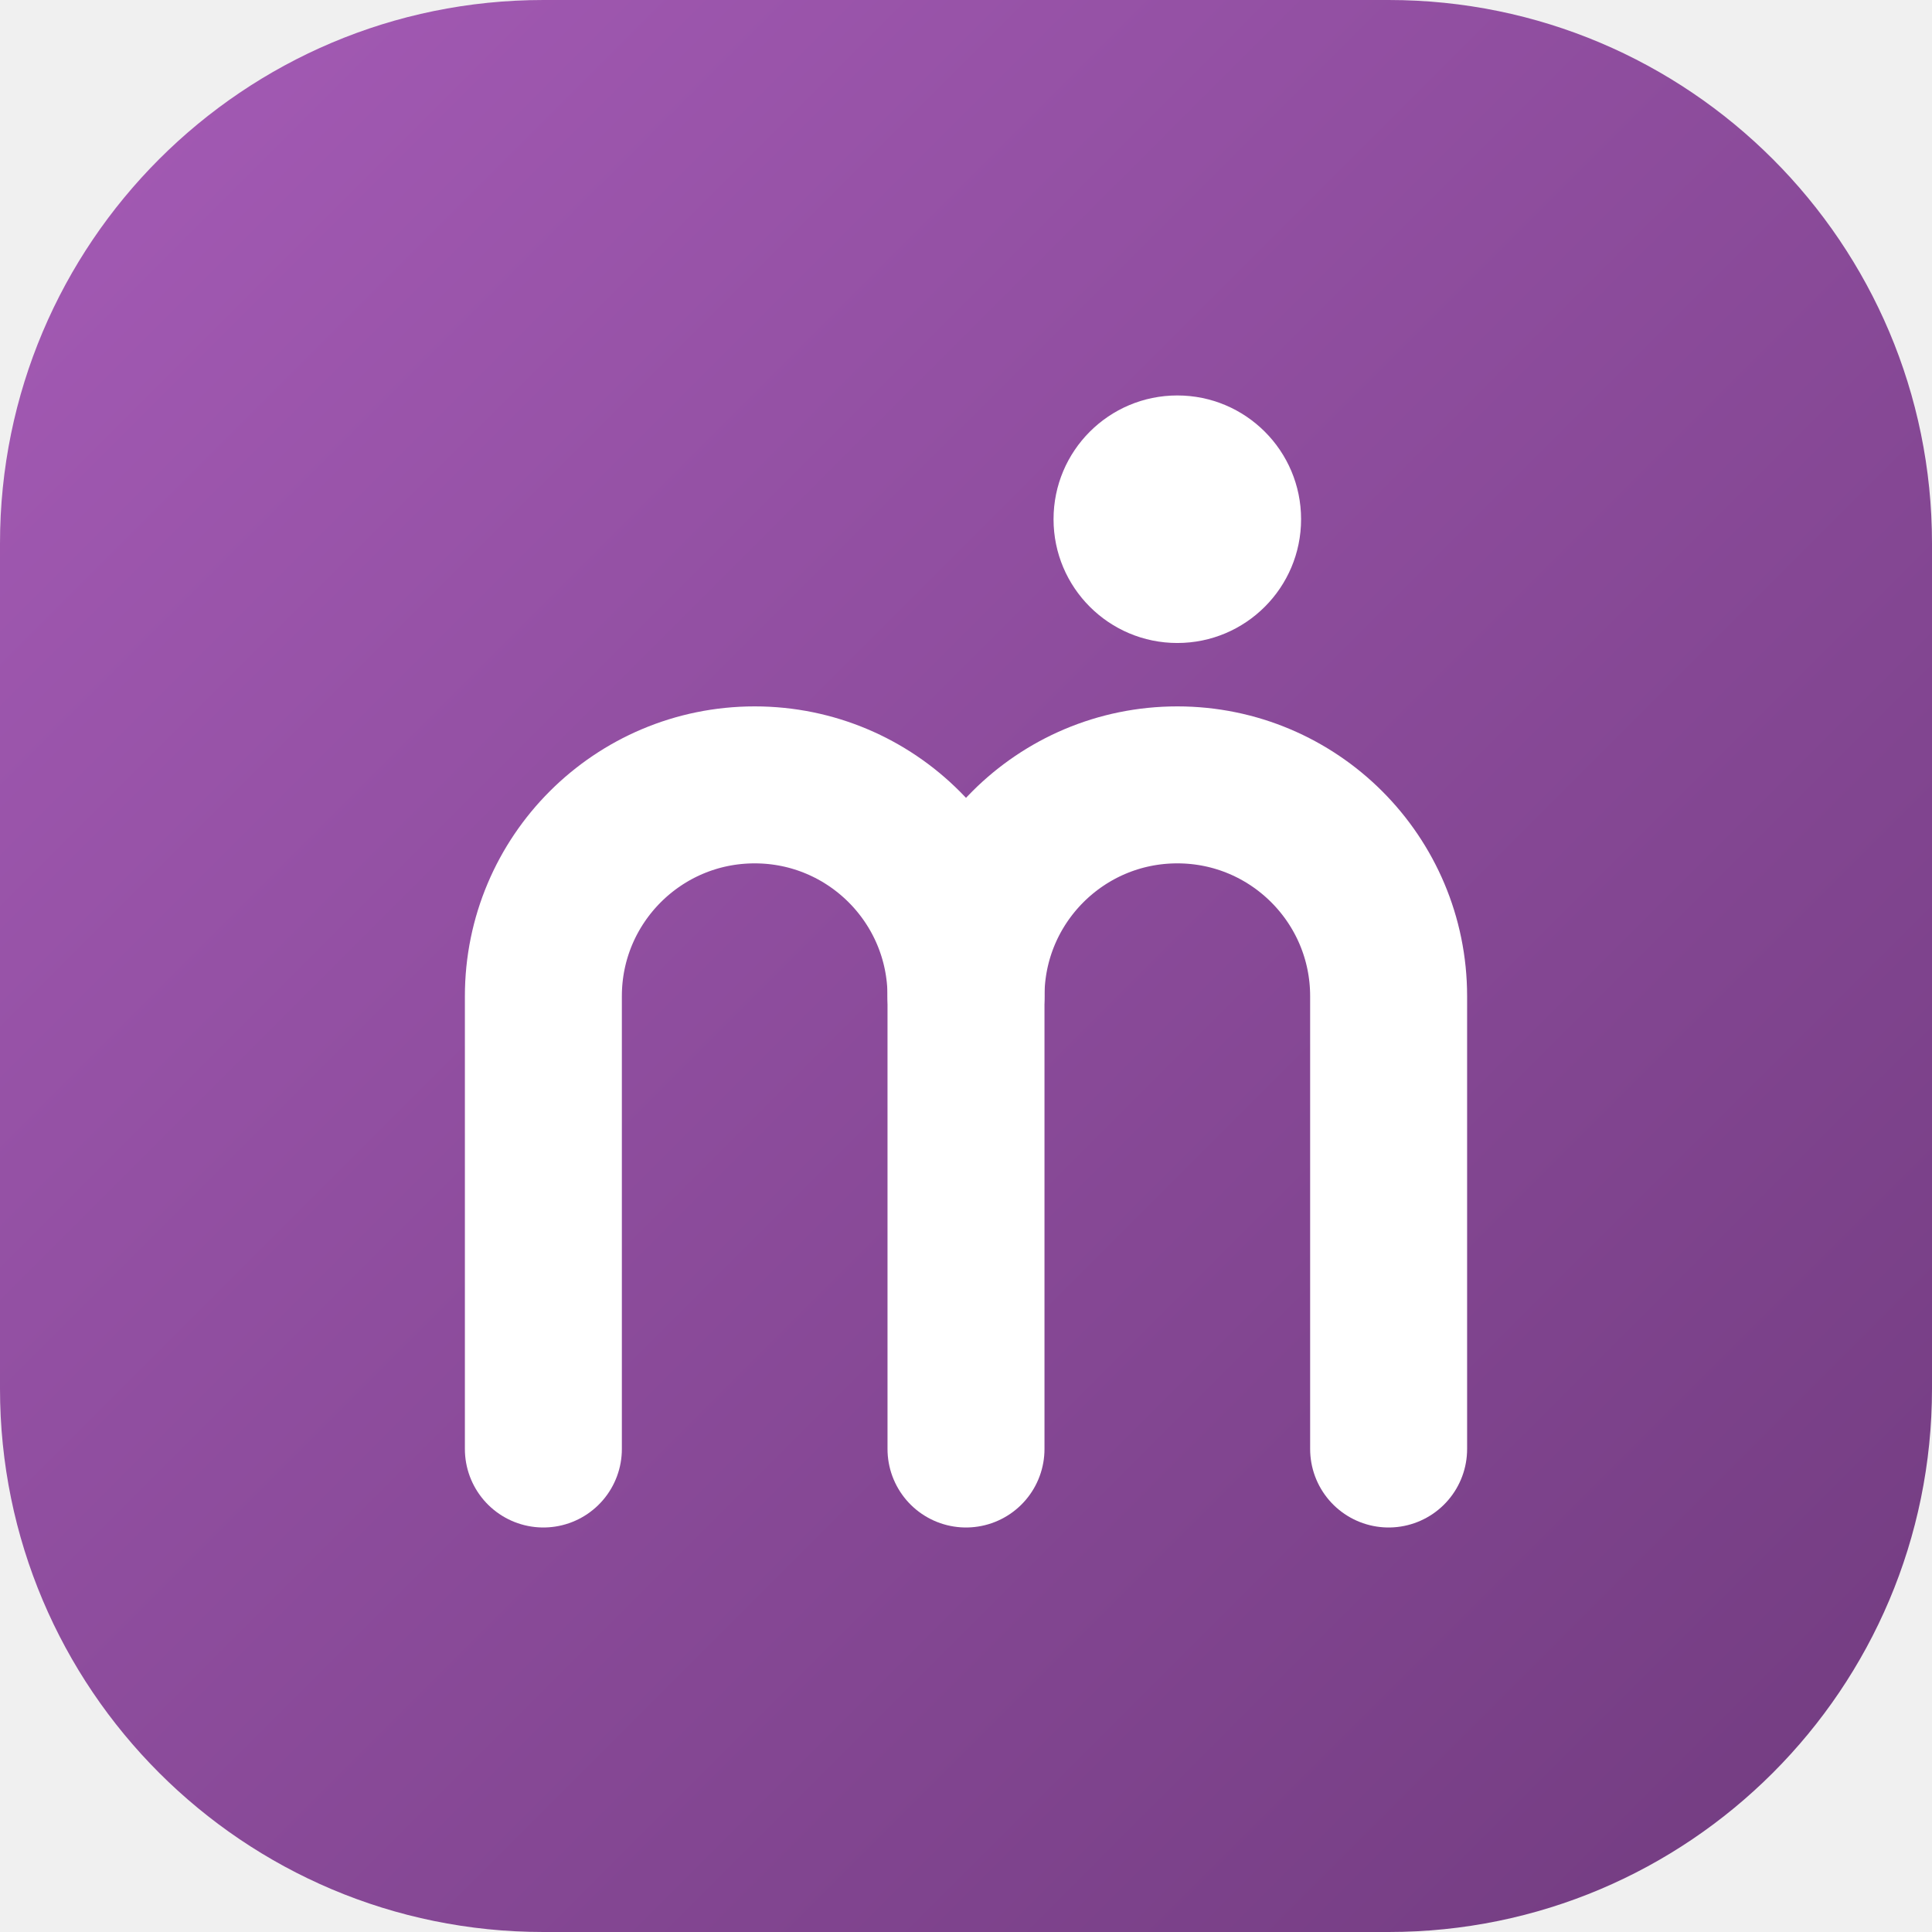
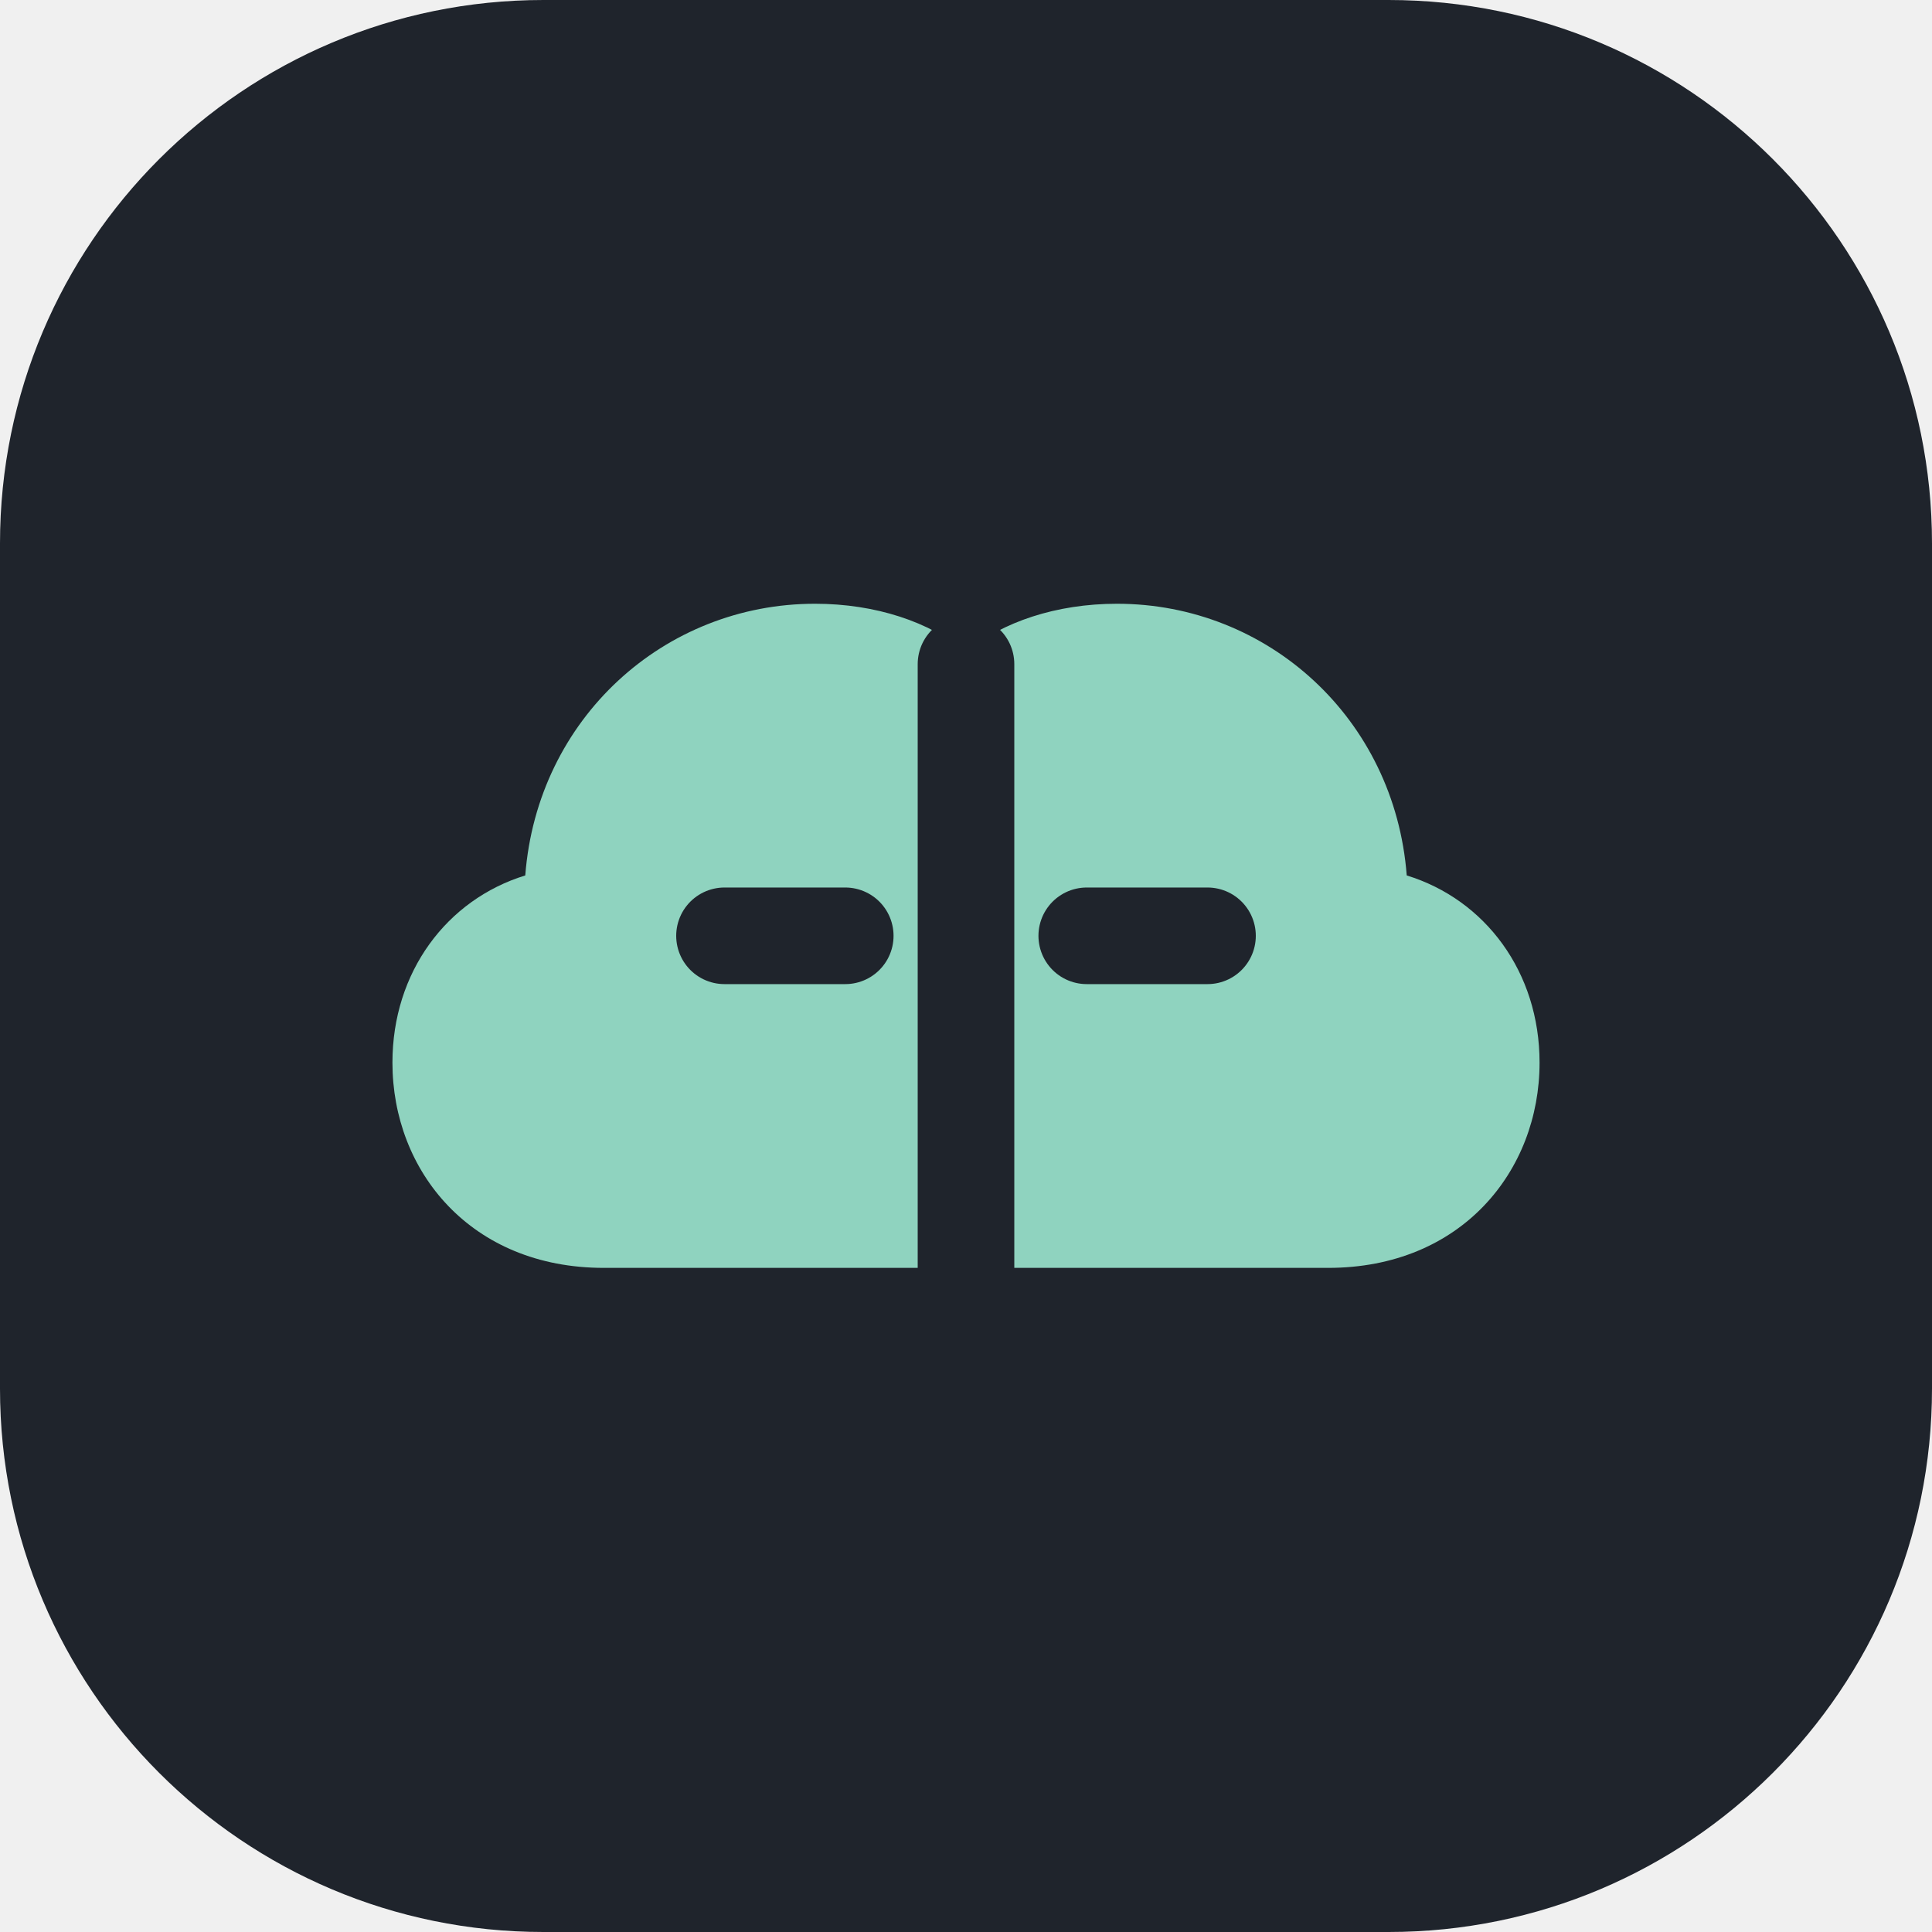
<svg xmlns="http://www.w3.org/2000/svg" viewBox="0 0 32 32">
-   <defs>
-     <linearGradient id="g" x1="0" y1="0" x2="32" y2="32" gradientUnits="userSpaceOnUse">
-       <stop offset="0" stop-color="#A55BB6" />
-       <stop offset="1" stop-color="#713B7F" />
-     </linearGradient>
-   </defs>
-   <rect width="32" height="32" rx="9" fill="url(#g)" />
-   <g fill="none" stroke="#fff" stroke-width="2.6" stroke-linecap="round" stroke-linejoin="round">
-     <path d="M9 24V16.5a3.5 3.5 0 0 1 7 0V24" />
-     <path d="M16 16.5a3.5 3.5 0 0 1 7 0V24" />
-   </g>
-   <circle cx="19.5" cy="8.6" r="2.05" fill="#fff" />
+   <rect width="32" height="32" rx="9" fill="#1f242c" />
+   <path d="M10 21c-2.2 0-3.5-1.6-3.5-3.4 0-1.5.9-2.7 2.2-3.1C8.9 11.9 11 10 13.5 10c1 0 1.9.3 2.5.8.6-.5 1.5-.8 2.5-.8 2.5 0 4.6 1.9 4.8 4.5 1.3.4 2.2 1.6 2.2 3.1 0 1.8-1.3 3.4-3.5 3.4H10z" fill="#8fd3bf" />
+   <path d="M16 11v10M12 15.5h2M18 15.5h2" stroke="#1f242c" stroke-width="1.6" stroke-linecap="round" />
</svg>
